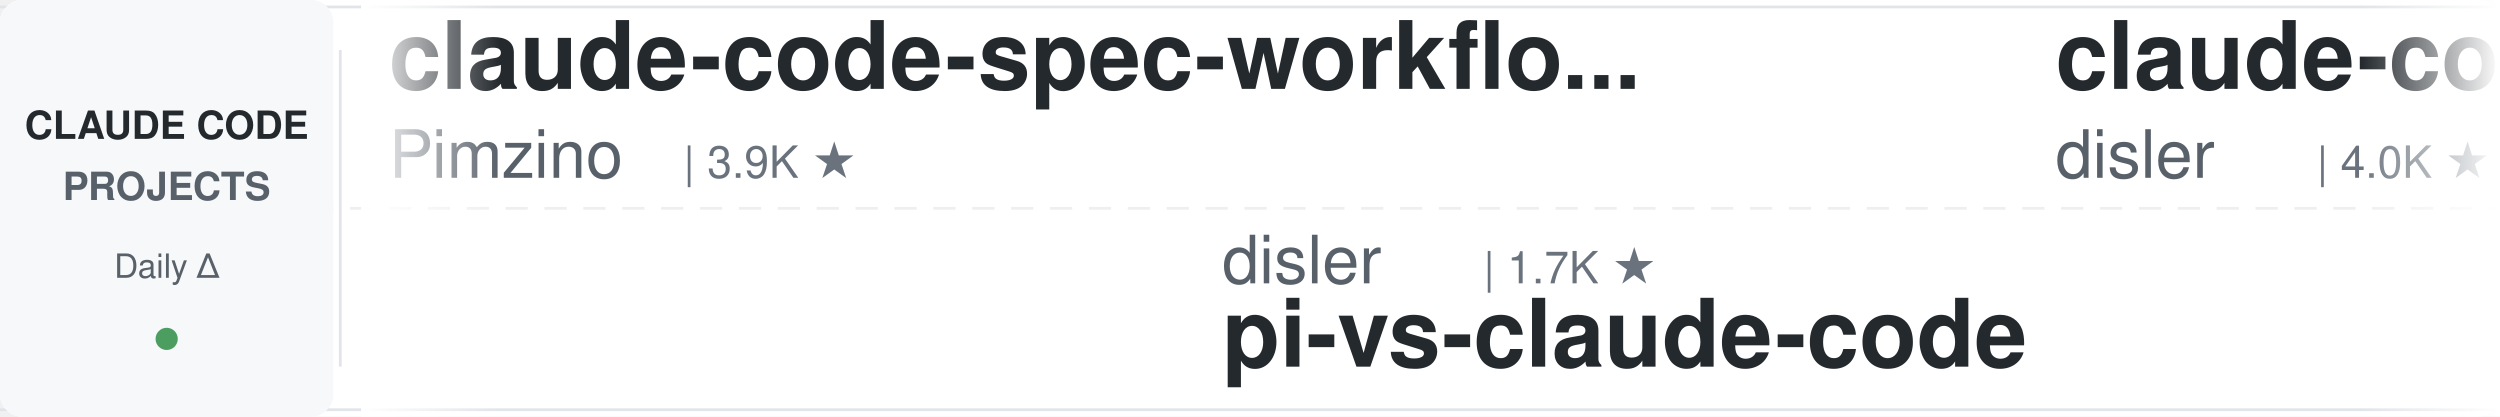
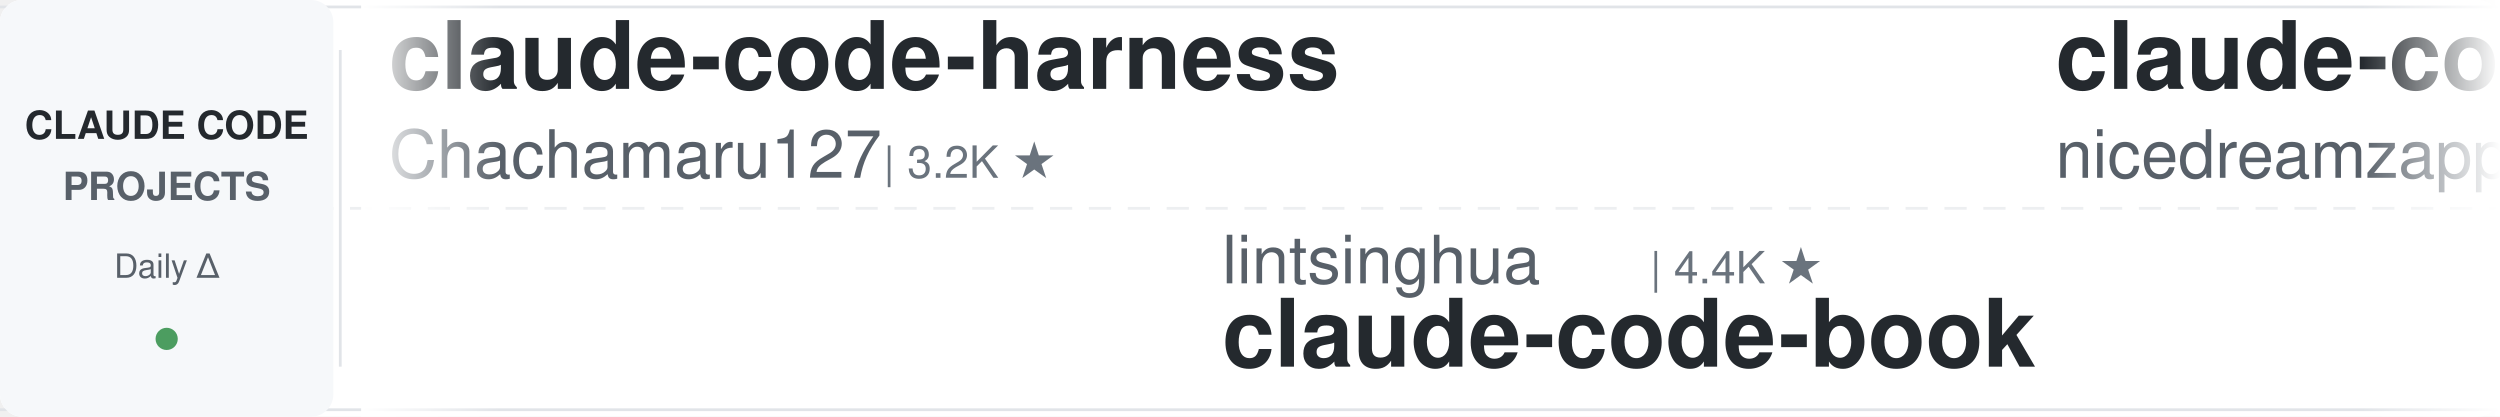
<svg xmlns="http://www.w3.org/2000/svg" width="900" height="150">
  <defs>
    <linearGradient id="leftFade" x1="0%" y1="0%" x2="100%" y2="0%">
      <stop offset="0%" style="stop-color:#ffffff;stop-opacity:1" />
      <stop offset="100%" style="stop-color:#ffffff;stop-opacity:0" />
    </linearGradient>
    <linearGradient id="rightFade" x1="0%" y1="0%" x2="100%" y2="0%">
      <stop offset="0%" style="stop-color:#ffffff;stop-opacity:0" />
      <stop offset="100%" style="stop-color:#ffffff;stop-opacity:1" />
    </linearGradient>
  </defs>
  <rect width="900" height="150" fill="#ffffff" rx="8" />
  <rect x="0" y="2" width="900" height="1" fill="#e1e4e8" />
  <rect x="0" y="147" width="900" height="1" fill="#e1e4e8" />
  <line x1="0" y1="75" x2="900" y2="75" stroke="#e1e4e8" stroke-width="1" stroke-dasharray="8 6" opacity="0.6" />
  <rect x="0" y="0" width="120" height="150" fill="#f6f8fa" rx="8" />
  <text x="60" y="50" font-family="-apple-system, BlinkMacSystemFont, 'Segoe UI', Helvetica, Arial, sans-serif" font-size="14" font-weight="600" fill="#24292e" text-anchor="middle">CLAUDE CODE</text>
  <text x="60" y="72" font-family="-apple-system, BlinkMacSystemFont, 'Segoe UI', Helvetica, Arial, sans-serif" font-size="14" font-weight="600" fill="#586069" text-anchor="middle">PROJECTS</text>
  <text x="60" y="100" font-family="-apple-system, BlinkMacSystemFont, 'Segoe UI', Helvetica, Arial, sans-serif" font-size="12" font-weight="500" fill="#586069" text-anchor="middle">Daily Δ</text>
  <circle cx="60" cy="122" r="4" fill="#22863a" opacity="0.8" />
  <rect x="122" y="18" width="1" height="114" fill="#e1e4e8" />
  <clipPath id="tickerClip">
    <rect x="130" y="0" width="770" height="150" />
  </clipPath>
  <g clip-path="url(#tickerClip)">
    <g id="tickerItems">
      <animateTransform attributeName="transform" attributeType="XML" type="translate" from="0 0" to="-3000 0" dur="54s" repeatCount="indefinite" />
      <g transform="translate(0, 0)">
-         <text x="140" y="32" font-family="-apple-system, BlinkMacSystemFont, 'Segoe UI', Helvetica, Arial, sans-serif" font-size="34" font-weight="600" fill="#24292e">claude-code-spec-workflo...</text>
-         <text x="140" y="64" font-family="-apple-system, BlinkMacSystemFont, 'Segoe UI', Helvetica, Arial, sans-serif" font-size="24" font-weight="400" fill="#586069">Pimzino</text>
-         <text x="246" y="64" font-family="-apple-system, BlinkMacSystemFont, 'Segoe UI', Helvetica, Arial, sans-serif" font-size="16" font-weight="500" fill="#6a737d">| 3.9K ★</text>
+         <text x="140" y="32" font-family="-apple-system, BlinkMacSystemFont, 'Segoe UI', Helvetica, Arial, sans-serif" font-size="34" font-weight="600" fill="#24292e">claude-code-harness</text>
+         <text x="140" y="64" font-family="-apple-system, BlinkMacSystemFont, 'Segoe UI', Helvetica, Arial, sans-serif" font-size="24" font-weight="400" fill="#586069">Chachamaru127</text>
+         <text x="318" y="64" font-family="-apple-system, BlinkMacSystemFont, 'Segoe UI', Helvetica, Arial, sans-serif" font-size="16" font-weight="500" fill="#6a737d">| 3.2K ★</text>
      </g>
      <g transform="translate(300, 0)">
-         <text x="140" y="102" font-family="-apple-system, BlinkMacSystemFont, 'Segoe UI', Helvetica, Arial, sans-serif" font-size="24" font-weight="400" fill="#586069">disler</text>
-         <text x="234" y="102" font-family="-apple-system, BlinkMacSystemFont, 'Segoe UI', Helvetica, Arial, sans-serif" font-size="16" font-weight="500" fill="#6a737d">| 1.7K ★</text>
-         <text x="140" y="132" font-family="-apple-system, BlinkMacSystemFont, 'Segoe UI', Helvetica, Arial, sans-serif" font-size="34" font-weight="600" fill="#24292e">pi-vs-claude-code</text>
+         <text x="140" y="102" font-family="-apple-system, BlinkMacSystemFont, 'Segoe UI', Helvetica, Arial, sans-serif" font-size="24" font-weight="400" fill="#586069">lintsinghua</text>
+         <text x="294" y="102" font-family="-apple-system, BlinkMacSystemFont, 'Segoe UI', Helvetica, Arial, sans-serif" font-size="16" font-weight="500" fill="#6a737d">| 4.4K ★</text>
+         <text x="140" y="132" font-family="-apple-system, BlinkMacSystemFont, 'Segoe UI', Helvetica, Arial, sans-serif" font-size="34" font-weight="600" fill="#24292e">claude-code-book</text>
      </g>
      <g transform="translate(600, 0)">
-         <text x="140" y="32" font-family="-apple-system, BlinkMacSystemFont, 'Segoe UI', Helvetica, Arial, sans-serif" font-size="34" font-weight="600" fill="#24292e">claude-code-hooks-master...</text>
-         <text x="140" y="64" font-family="-apple-system, BlinkMacSystemFont, 'Segoe UI', Helvetica, Arial, sans-serif" font-size="24" font-weight="400" fill="#586069">disler</text>
-         <text x="234" y="64" font-family="-apple-system, BlinkMacSystemFont, 'Segoe UI', Helvetica, Arial, sans-serif" font-size="16" font-weight="500" fill="#6a737d">| 4.0K ★</text>
+         <text x="140" y="32" font-family="-apple-system, BlinkMacSystemFont, 'Segoe UI', Helvetica, Arial, sans-serif" font-size="34" font-weight="600" fill="#24292e">claude-code-local</text>
+         <text x="140" y="64" font-family="-apple-system, BlinkMacSystemFont, 'Segoe UI', Helvetica, Arial, sans-serif" font-size="24" font-weight="400" fill="#586069">nicedreamzapp</text>
+         <text x="318" y="64" font-family="-apple-system, BlinkMacSystemFont, 'Segoe UI', Helvetica, Arial, sans-serif" font-size="16" font-weight="500" fill="#6a737d">| 3.5K ★</text>
      </g>
      <g transform="translate(900, 0)">
-         <text x="140" y="102" font-family="-apple-system, BlinkMacSystemFont, 'Segoe UI', Helvetica, Arial, sans-serif" font-size="24" font-weight="400" fill="#586069">xu-xiang</text>
-         <text x="258" y="102" font-family="-apple-system, BlinkMacSystemFont, 'Segoe UI', Helvetica, Arial, sans-serif" font-size="16" font-weight="500" fill="#6a737d">| 2.0K ★</text>
-         <text x="140" y="132" font-family="-apple-system, BlinkMacSystemFont, 'Segoe UI', Helvetica, Arial, sans-serif" font-size="34" font-weight="600" fill="#24292e">everything-claude-code-z...</text>
+         <text x="140" y="102" font-family="-apple-system, BlinkMacSystemFont, 'Segoe UI', Helvetica, Arial, sans-serif" font-size="24" font-weight="400" fill="#586069">pedrohcgs</text>
+         <text x="270" y="102" font-family="-apple-system, BlinkMacSystemFont, 'Segoe UI', Helvetica, Arial, sans-serif" font-size="16" font-weight="500" fill="#6a737d">| 1.7K ★</text>
+         <text x="140" y="132" font-family="-apple-system, BlinkMacSystemFont, 'Segoe UI', Helvetica, Arial, sans-serif" font-size="34" font-weight="600" fill="#24292e">claude-code-my-workflow</text>
      </g>
      <g transform="translate(1200, 0)">
-         <text x="140" y="32" font-family="-apple-system, BlinkMacSystemFont, 'Segoe UI', Helvetica, Arial, sans-serif" font-size="34" font-weight="600" fill="#24292e">claude-code-guide</text>
-         <text x="140" y="64" font-family="-apple-system, BlinkMacSystemFont, 'Segoe UI', Helvetica, Arial, sans-serif" font-size="24" font-weight="400" fill="#586069">zebbern</text>
-         <text x="246" y="64" font-family="-apple-system, BlinkMacSystemFont, 'Segoe UI', Helvetica, Arial, sans-serif" font-size="16" font-weight="500" fill="#6a737d">| 4.7K ★</text>
+         <text x="140" y="32" font-family="-apple-system, BlinkMacSystemFont, 'Segoe UI', Helvetica, Arial, sans-serif" font-size="34" font-weight="600" fill="#24292e">claude-code-best-practic...</text>
+         <text x="140" y="64" font-family="-apple-system, BlinkMacSystemFont, 'Segoe UI', Helvetica, Arial, sans-serif" font-size="24" font-weight="400" fill="#586069">shanraisshan</text>
+         <text x="306" y="64" font-family="-apple-system, BlinkMacSystemFont, 'Segoe UI', Helvetica, Arial, sans-serif" font-size="16" font-weight="500" fill="#6a737d">| 68.8K ★</text>
      </g>
      <g transform="translate(1500, 0)">
-         <text x="140" y="102" font-family="-apple-system, BlinkMacSystemFont, 'Segoe UI', Helvetica, Arial, sans-serif" font-size="24" font-weight="400" fill="#586069">rohitg00</text>
-         <text x="258" y="102" font-family="-apple-system, BlinkMacSystemFont, 'Segoe UI', Helvetica, Arial, sans-serif" font-size="16" font-weight="500" fill="#6a737d">| 2.8K ★</text>
-         <text x="140" y="132" font-family="-apple-system, BlinkMacSystemFont, 'Segoe UI', Helvetica, Arial, sans-serif" font-size="34" font-weight="600" fill="#24292e">awesome-claude-code-tool...</text>
+         <text x="140" y="102" font-family="-apple-system, BlinkMacSystemFont, 'Segoe UI', Helvetica, Arial, sans-serif" font-size="24" font-weight="400" fill="#586069">jqueryscript</text>
+         <text x="306" y="102" font-family="-apple-system, BlinkMacSystemFont, 'Segoe UI', Helvetica, Arial, sans-serif" font-size="16" font-weight="500" fill="#6a737d">| 544 ★</text>
+         <text x="140" y="132" font-family="-apple-system, BlinkMacSystemFont, 'Segoe UI', Helvetica, Arial, sans-serif" font-size="34" font-weight="600" fill="#24292e">awesome-claude-code</text>
      </g>
      <g transform="translate(1800, 0)">
-         <text x="140" y="32" font-family="-apple-system, BlinkMacSystemFont, 'Segoe UI', Helvetica, Arial, sans-serif" font-size="34" font-weight="600" fill="#24292e">claude-code-proxy</text>
-         <text x="140" y="64" font-family="-apple-system, BlinkMacSystemFont, 'Segoe UI', Helvetica, Arial, sans-serif" font-size="24" font-weight="400" fill="#586069">fuergaosi233</text>
-         <text x="306" y="64" font-family="-apple-system, BlinkMacSystemFont, 'Segoe UI', Helvetica, Arial, sans-serif" font-size="16" font-weight="500" fill="#6a737d">| 2.8K ★</text>
+         <text x="140" y="32" font-family="-apple-system, BlinkMacSystemFont, 'Segoe UI', Helvetica, Arial, sans-serif" font-size="34" font-weight="600" fill="#24292e">ClaudeCodeAgents</text>
+         <text x="140" y="64" font-family="-apple-system, BlinkMacSystemFont, 'Segoe UI', Helvetica, Arial, sans-serif" font-size="24" font-weight="400" fill="#586069">darcyegb</text>
+         <text x="258" y="64" font-family="-apple-system, BlinkMacSystemFont, 'Segoe UI', Helvetica, Arial, sans-serif" font-size="16" font-weight="500" fill="#6a737d">| 779 ★</text>
      </g>
      <g transform="translate(2100, 0)">
-         <text x="140" y="102" font-family="-apple-system, BlinkMacSystemFont, 'Segoe UI', Helvetica, Arial, sans-serif" font-size="24" font-weight="400" fill="#586069">lorryjovens-hub</text>
-         <text x="342" y="102" font-family="-apple-system, BlinkMacSystemFont, 'Segoe UI', Helvetica, Arial, sans-serif" font-size="16" font-weight="500" fill="#6a737d">| 1.7K ★</text>
-         <text x="140" y="132" font-family="-apple-system, BlinkMacSystemFont, 'Segoe UI', Helvetica, Arial, sans-serif" font-size="34" font-weight="600" fill="#24292e">claude-code-rust</text>
+         <text x="140" y="102" font-family="-apple-system, BlinkMacSystemFont, 'Segoe UI', Helvetica, Arial, sans-serif" font-size="24" font-weight="400" fill="#586069">fuergaosi233</text>
+         <text x="306" y="102" font-family="-apple-system, BlinkMacSystemFont, 'Segoe UI', Helvetica, Arial, sans-serif" font-size="16" font-weight="500" fill="#6a737d">| 2.8K ★</text>
+         <text x="140" y="132" font-family="-apple-system, BlinkMacSystemFont, 'Segoe UI', Helvetica, Arial, sans-serif" font-size="34" font-weight="600" fill="#24292e">claude-code-proxy</text>
      </g>
      <g transform="translate(2400, 0)">
-         <text x="140" y="32" font-family="-apple-system, BlinkMacSystemFont, 'Segoe UI', Helvetica, Arial, sans-serif" font-size="34" font-weight="600" fill="#24292e">claude-code-settings</text>
-         <text x="140" y="64" font-family="-apple-system, BlinkMacSystemFont, 'Segoe UI', Helvetica, Arial, sans-serif" font-size="24" font-weight="400" fill="#586069">feiskyer</text>
-         <text x="258" y="64" font-family="-apple-system, BlinkMacSystemFont, 'Segoe UI', Helvetica, Arial, sans-serif" font-size="16" font-weight="500" fill="#6a737d">| 1.7K ★</text>
+         <text x="140" y="32" font-family="-apple-system, BlinkMacSystemFont, 'Segoe UI', Helvetica, Arial, sans-serif" font-size="34" font-weight="600" fill="#24292e">oh-my-claudecode</text>
+         <text x="140" y="64" font-family="-apple-system, BlinkMacSystemFont, 'Segoe UI', Helvetica, Arial, sans-serif" font-size="24" font-weight="400" fill="#586069">Yeachan-Heo</text>
+         <text x="294" y="64" font-family="-apple-system, BlinkMacSystemFont, 'Segoe UI', Helvetica, Arial, sans-serif" font-size="16" font-weight="500" fill="#6a737d">| 40.7K ★</text>
      </g>
      <g transform="translate(2700, 0)">
-         <text x="140" y="102" font-family="-apple-system, BlinkMacSystemFont, 'Segoe UI', Helvetica, Arial, sans-serif" font-size="24" font-weight="400" fill="#586069">anthropics</text>
-         <text x="282" y="102" font-family="-apple-system, BlinkMacSystemFont, 'Segoe UI', Helvetica, Arial, sans-serif" font-size="16" font-weight="500" fill="#6a737d">| 6.8K ★</text>
-         <text x="140" y="132" font-family="-apple-system, BlinkMacSystemFont, 'Segoe UI', Helvetica, Arial, sans-serif" font-size="34" font-weight="600" fill="#24292e">claude-code-security-rev...</text>
+         <text x="140" y="102" font-family="-apple-system, BlinkMacSystemFont, 'Segoe UI', Helvetica, Arial, sans-serif" font-size="24" font-weight="400" fill="#586069">ykdojo</text>
+         <text x="234" y="102" font-family="-apple-system, BlinkMacSystemFont, 'Segoe UI', Helvetica, Arial, sans-serif" font-size="16" font-weight="500" fill="#6a737d">| 10.3K ★</text>
+         <text x="140" y="132" font-family="-apple-system, BlinkMacSystemFont, 'Segoe UI', Helvetica, Arial, sans-serif" font-size="34" font-weight="600" fill="#24292e">claude-code-tips</text>
      </g>
      <g transform="translate(3000, 0)">
-         <text x="140" y="32" font-family="-apple-system, BlinkMacSystemFont, 'Segoe UI', Helvetica, Arial, sans-serif" font-size="34" font-weight="600" fill="#24292e">claude-code-spec-workflo...</text>
-         <text x="140" y="64" font-family="-apple-system, BlinkMacSystemFont, 'Segoe UI', Helvetica, Arial, sans-serif" font-size="24" font-weight="400" fill="#586069">Pimzino</text>
-         <text x="246" y="64" font-family="-apple-system, BlinkMacSystemFont, 'Segoe UI', Helvetica, Arial, sans-serif" font-size="16" font-weight="500" fill="#6a737d">| 3.9K ★</text>
+         <text x="140" y="32" font-family="-apple-system, BlinkMacSystemFont, 'Segoe UI', Helvetica, Arial, sans-serif" font-size="34" font-weight="600" fill="#24292e">claude-code-harness</text>
+         <text x="140" y="64" font-family="-apple-system, BlinkMacSystemFont, 'Segoe UI', Helvetica, Arial, sans-serif" font-size="24" font-weight="400" fill="#586069">Chachamaru127</text>
+         <text x="318" y="64" font-family="-apple-system, BlinkMacSystemFont, 'Segoe UI', Helvetica, Arial, sans-serif" font-size="16" font-weight="500" fill="#6a737d">| 3.2K ★</text>
      </g>
      <g transform="translate(3300, 0)">
-         <text x="140" y="102" font-family="-apple-system, BlinkMacSystemFont, 'Segoe UI', Helvetica, Arial, sans-serif" font-size="24" font-weight="400" fill="#586069">disler</text>
-         <text x="234" y="102" font-family="-apple-system, BlinkMacSystemFont, 'Segoe UI', Helvetica, Arial, sans-serif" font-size="16" font-weight="500" fill="#6a737d">| 1.7K ★</text>
-         <text x="140" y="132" font-family="-apple-system, BlinkMacSystemFont, 'Segoe UI', Helvetica, Arial, sans-serif" font-size="34" font-weight="600" fill="#24292e">pi-vs-claude-code</text>
+         <text x="140" y="102" font-family="-apple-system, BlinkMacSystemFont, 'Segoe UI', Helvetica, Arial, sans-serif" font-size="24" font-weight="400" fill="#586069">lintsinghua</text>
+         <text x="294" y="102" font-family="-apple-system, BlinkMacSystemFont, 'Segoe UI', Helvetica, Arial, sans-serif" font-size="16" font-weight="500" fill="#6a737d">| 4.4K ★</text>
+         <text x="140" y="132" font-family="-apple-system, BlinkMacSystemFont, 'Segoe UI', Helvetica, Arial, sans-serif" font-size="34" font-weight="600" fill="#24292e">claude-code-book</text>
      </g>
      <g transform="translate(3600, 0)">
-         <text x="140" y="32" font-family="-apple-system, BlinkMacSystemFont, 'Segoe UI', Helvetica, Arial, sans-serif" font-size="34" font-weight="600" fill="#24292e">claude-code-hooks-master...</text>
-         <text x="140" y="64" font-family="-apple-system, BlinkMacSystemFont, 'Segoe UI', Helvetica, Arial, sans-serif" font-size="24" font-weight="400" fill="#586069">disler</text>
-         <text x="234" y="64" font-family="-apple-system, BlinkMacSystemFont, 'Segoe UI', Helvetica, Arial, sans-serif" font-size="16" font-weight="500" fill="#6a737d">| 4.0K ★</text>
+         <text x="140" y="32" font-family="-apple-system, BlinkMacSystemFont, 'Segoe UI', Helvetica, Arial, sans-serif" font-size="34" font-weight="600" fill="#24292e">claude-code-local</text>
+         <text x="140" y="64" font-family="-apple-system, BlinkMacSystemFont, 'Segoe UI', Helvetica, Arial, sans-serif" font-size="24" font-weight="400" fill="#586069">nicedreamzapp</text>
+         <text x="318" y="64" font-family="-apple-system, BlinkMacSystemFont, 'Segoe UI', Helvetica, Arial, sans-serif" font-size="16" font-weight="500" fill="#6a737d">| 3.5K ★</text>
      </g>
      <g transform="translate(3900, 0)">
-         <text x="140" y="102" font-family="-apple-system, BlinkMacSystemFont, 'Segoe UI', Helvetica, Arial, sans-serif" font-size="24" font-weight="400" fill="#586069">xu-xiang</text>
-         <text x="258" y="102" font-family="-apple-system, BlinkMacSystemFont, 'Segoe UI', Helvetica, Arial, sans-serif" font-size="16" font-weight="500" fill="#6a737d">| 2.0K ★</text>
-         <text x="140" y="132" font-family="-apple-system, BlinkMacSystemFont, 'Segoe UI', Helvetica, Arial, sans-serif" font-size="34" font-weight="600" fill="#24292e">everything-claude-code-z...</text>
+         <text x="140" y="102" font-family="-apple-system, BlinkMacSystemFont, 'Segoe UI', Helvetica, Arial, sans-serif" font-size="24" font-weight="400" fill="#586069">pedrohcgs</text>
+         <text x="270" y="102" font-family="-apple-system, BlinkMacSystemFont, 'Segoe UI', Helvetica, Arial, sans-serif" font-size="16" font-weight="500" fill="#6a737d">| 1.7K ★</text>
+         <text x="140" y="132" font-family="-apple-system, BlinkMacSystemFont, 'Segoe UI', Helvetica, Arial, sans-serif" font-size="34" font-weight="600" fill="#24292e">claude-code-my-workflow</text>
      </g>
    </g>
  </g>
  <rect x="130" y="0" width="50" height="150" fill="url(#leftFade)" />
  <rect x="850" y="0" width="50" height="150" fill="url(#rightFade)" />
</svg>
